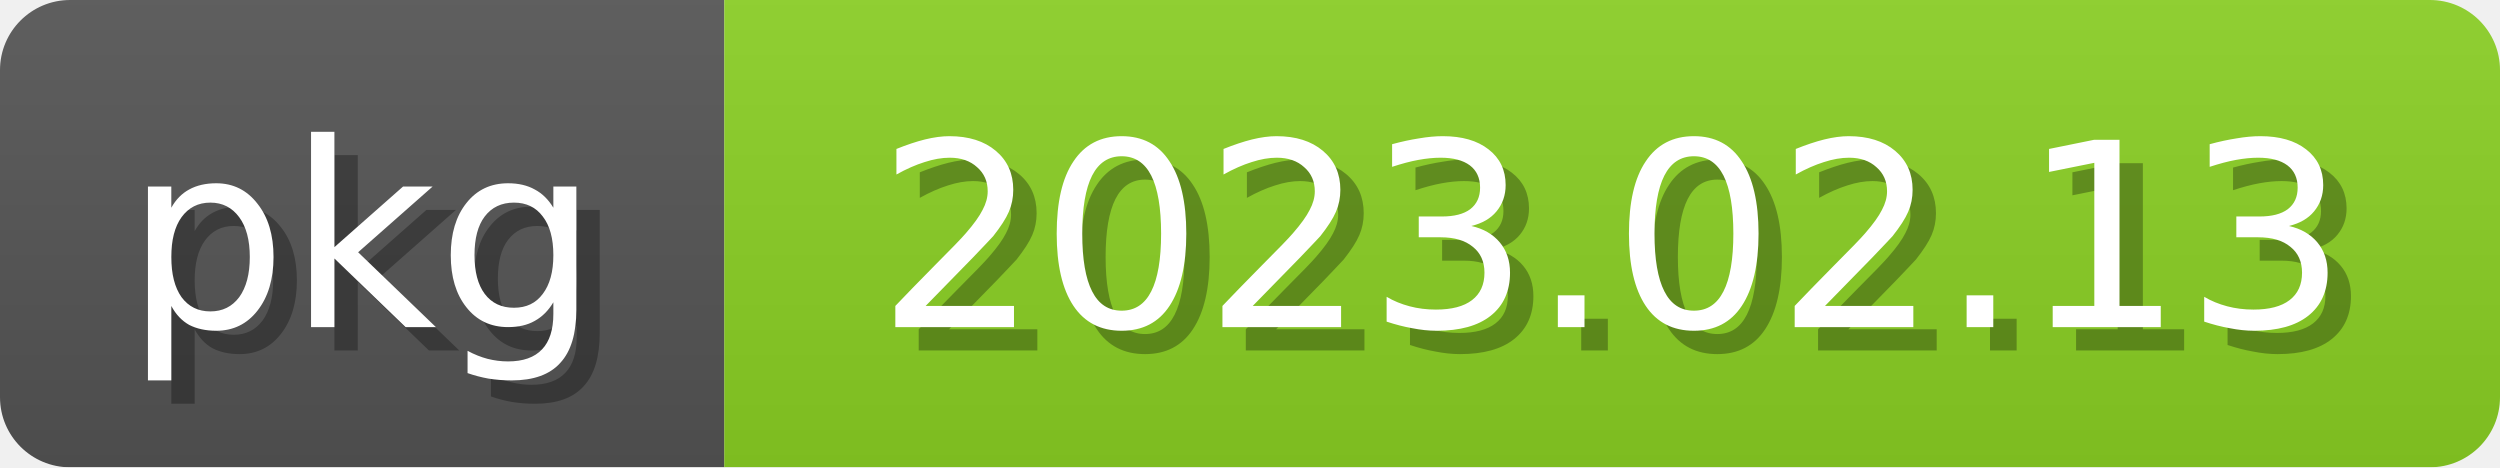
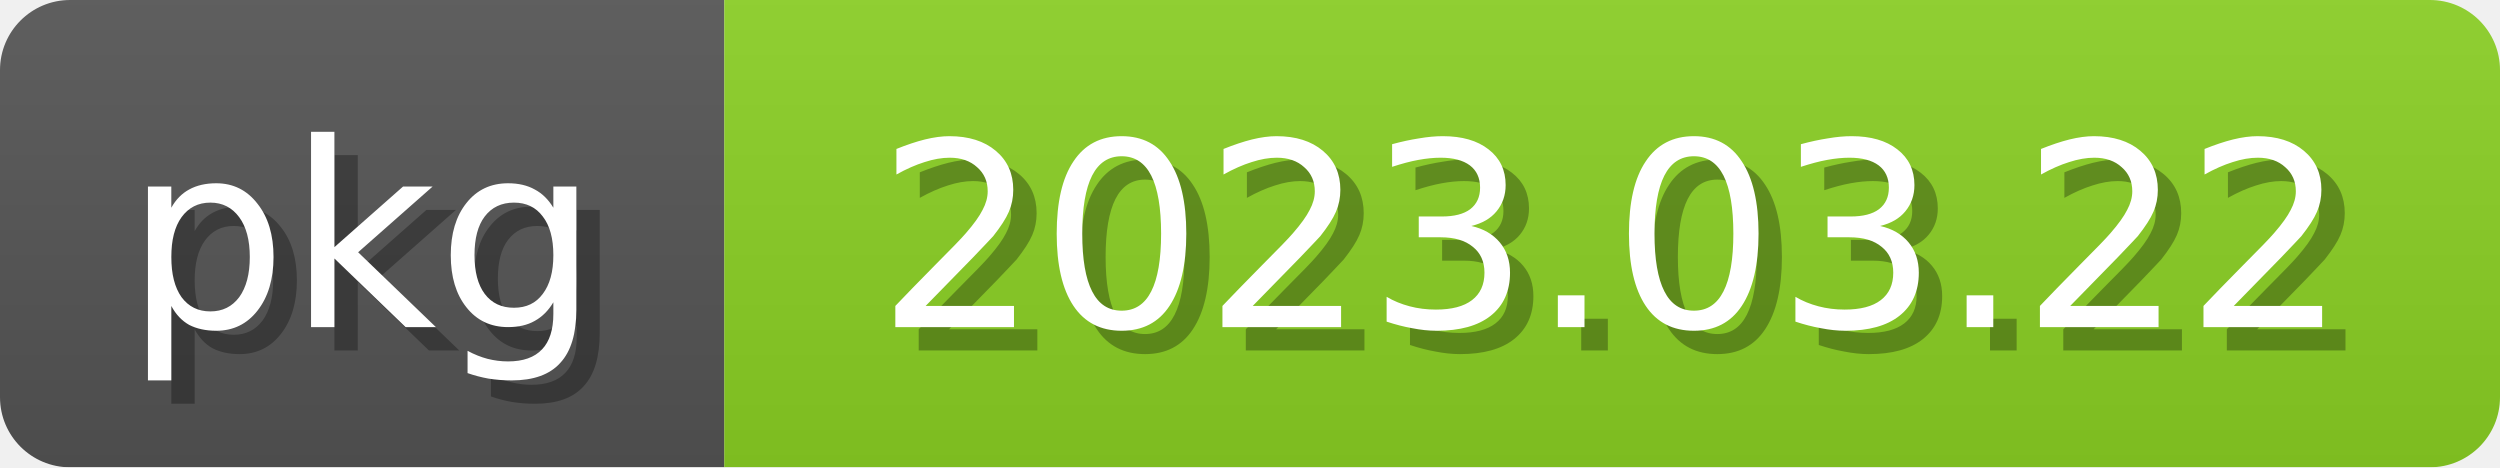
<svg xmlns="http://www.w3.org/2000/svg" width="107" height="20">
  <linearGradient id="b" x2="0" y2="100%">
    <stop offset="0" stop-color="#bbb" stop-opacity=".1" />
    <stop offset="1" stop-opacity=".1" />
  </linearGradient>
  <mask id="anybadge_2">
    <rect width="107" height="20" rx="3" fill="#fff" />
  </mask>
  <g mask="url(#anybadge_2)">
    <path fill="#555" d="M0 0h31v20H0z" />
    <path fill="#8bd124" d="M31 0h76v20H31z" />
    <path fill="url(#b)" d="M0 0h107v20H0z" />
  </g>
  <g fill="white" text-anchor="middle" font-family="DejaVu Sans,Verdana,Geneva,sans-serif" font-size="11">
    <text x="16.5" y="15" fill="#010101" fill-opacity=".3">pkg</text>
    <text x="15.5" y="14">pkg</text>
  </g>
  <g fill="white" text-anchor="middle" font-family="DejaVu Sans,Verdana,Geneva,sans-serif" font-size="11">
-     <text x="70.0" y="15" fill="#010101" fill-opacity=".3">2023.02.13</text>
-     <text x="69.0" y="14">2023.02.13</text>
+     <text x="70.0" y="15" fill="#010101" fill-opacity=".3">2023.03.22</text>
+     <text x="69.0" y="14">2023.03.22</text>
  </g>
</svg>
